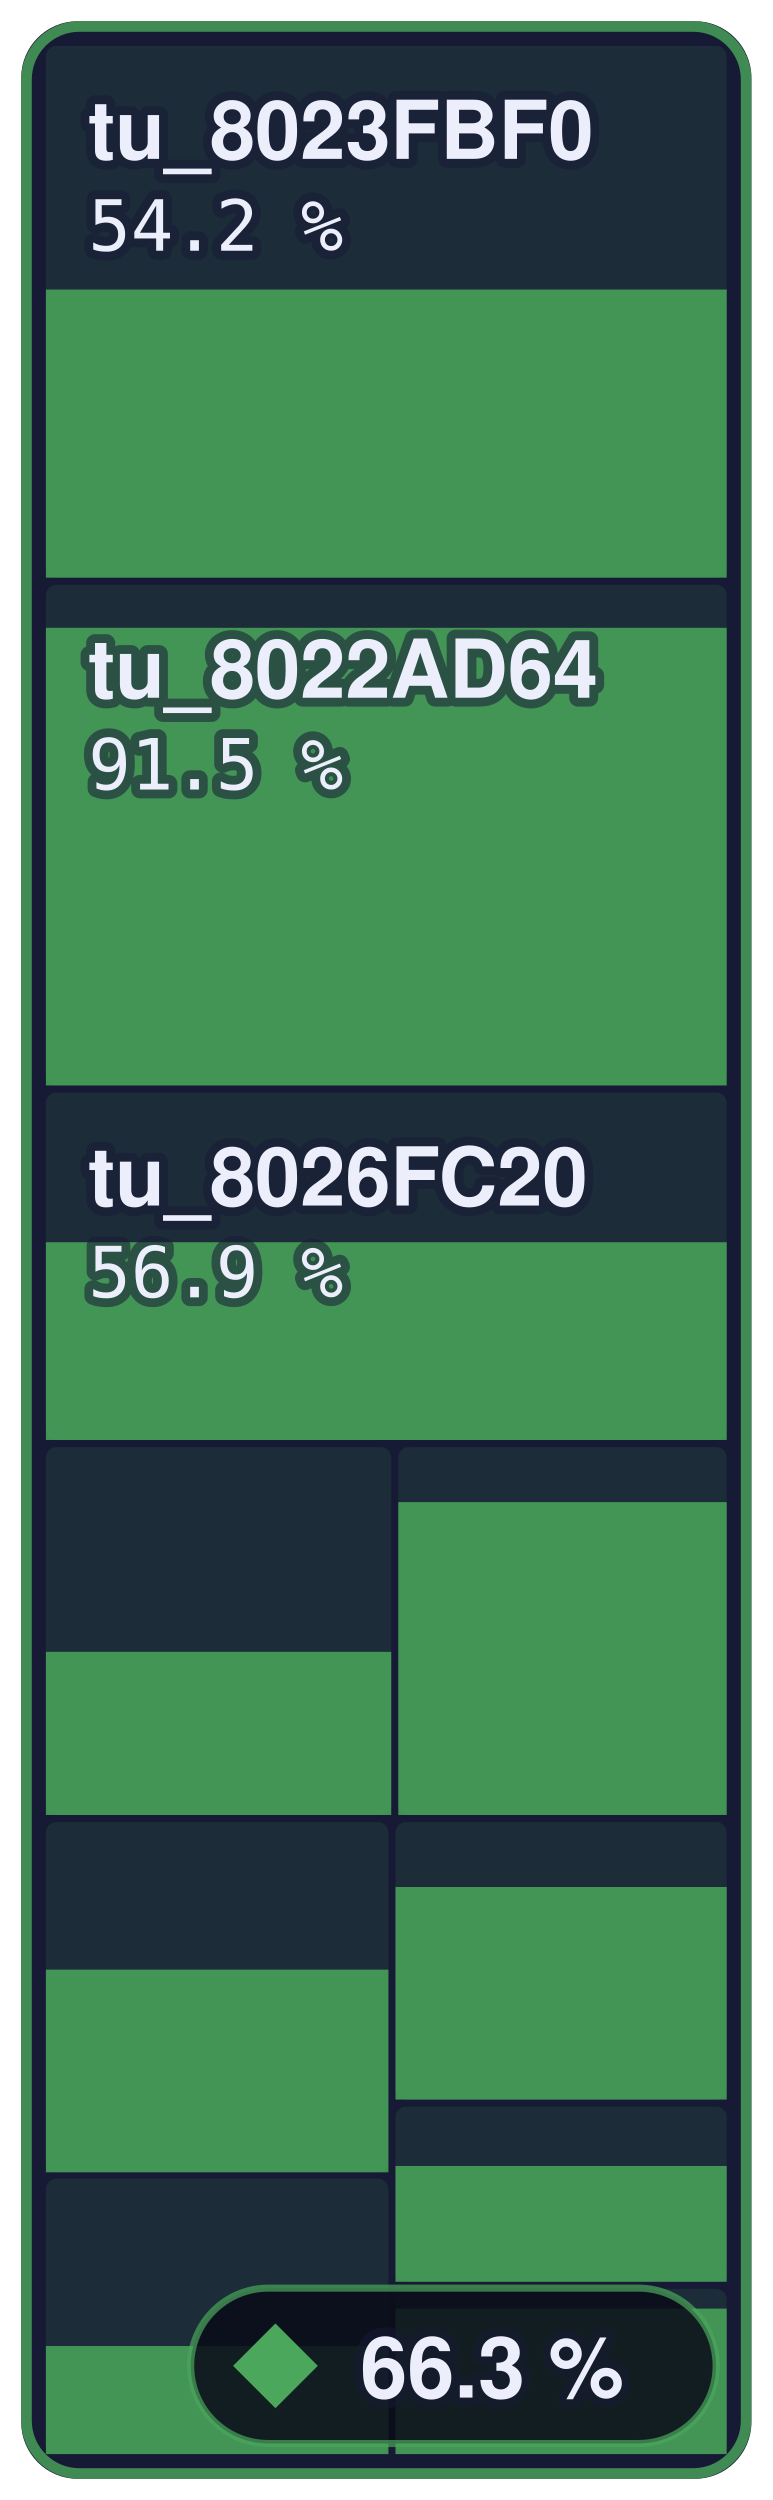
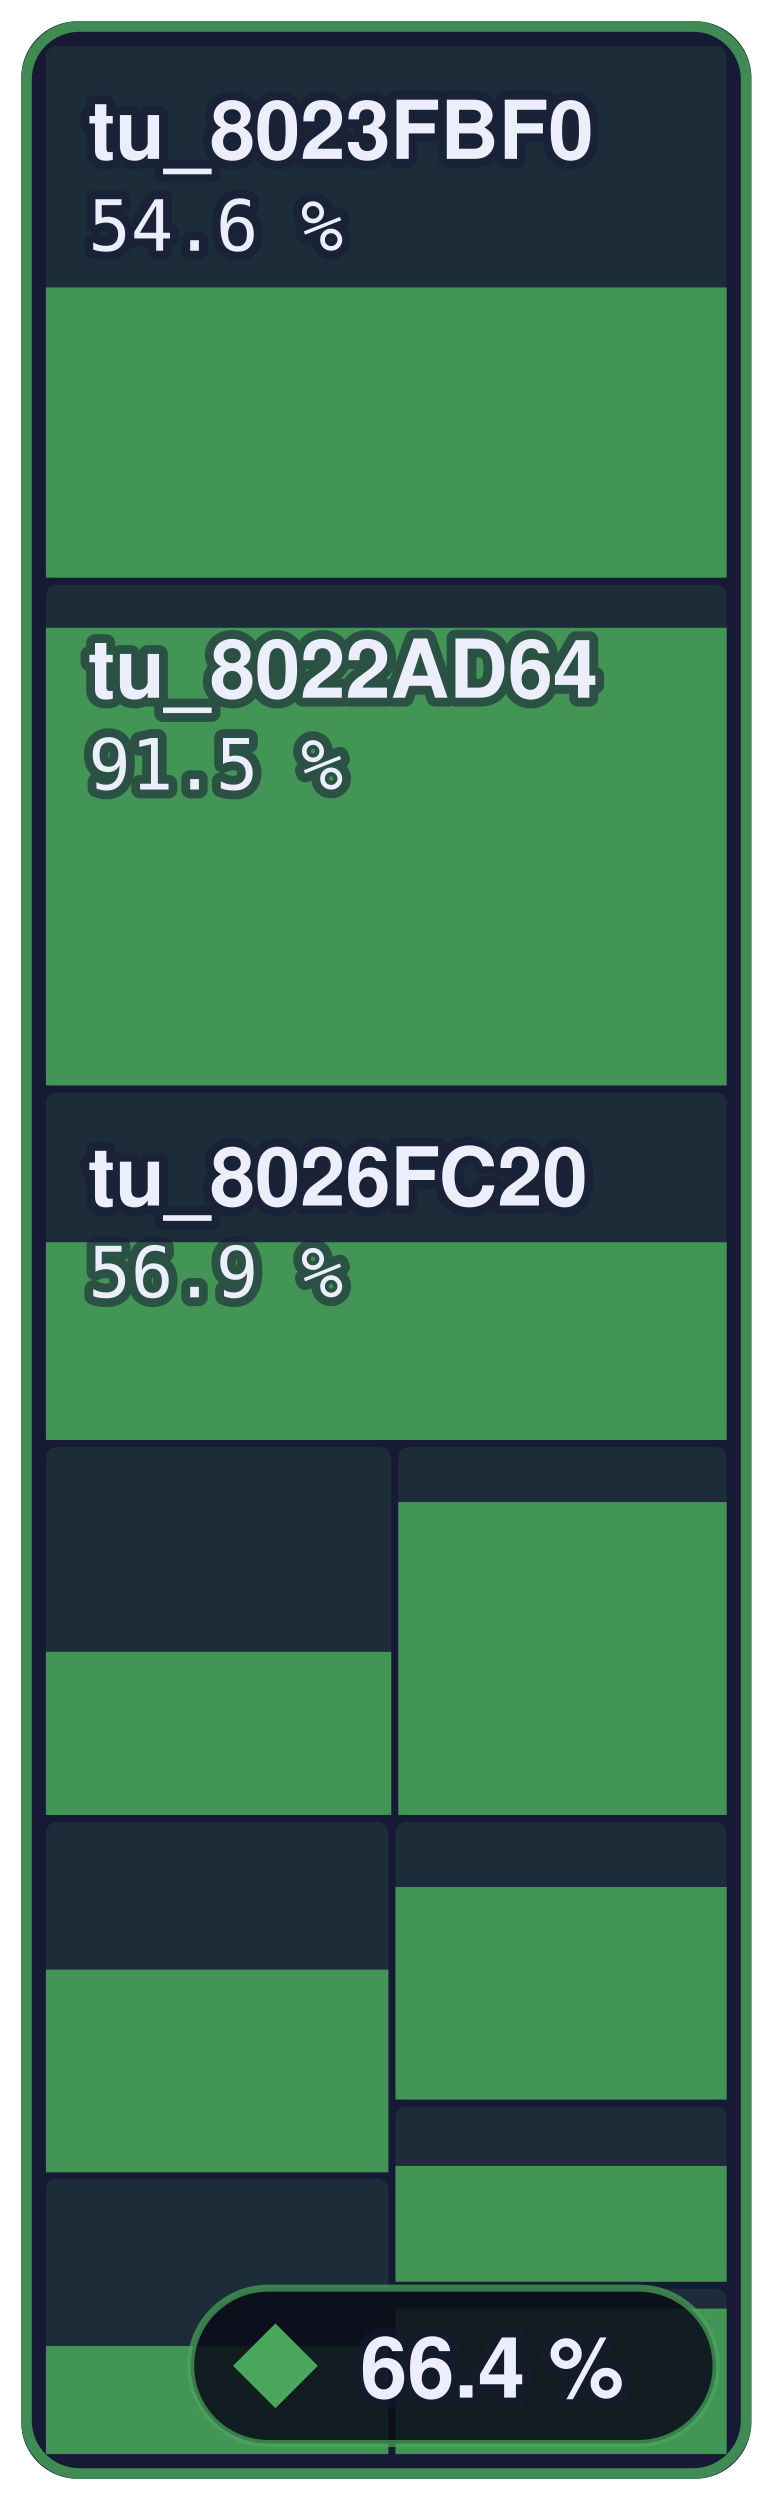
- <svg xmlns="http://www.w3.org/2000/svg" width="109.4" height="354" viewBox="0 0 109.4 354" role="img" aria-label="Player: 66.3 % of 407,528 bytes of code matched, 977 of 1,054 functions">
+ <svg xmlns="http://www.w3.org/2000/svg" width="109.4" height="354" viewBox="0 0 109.4 354" role="img" aria-label="Player: 66.4 % of 407,528 bytes of code matched, 978 of 1,054 functions">
  <style>text { font-family: -apple-system, BlinkMacSystemFont, 'Segoe UI', Helvetica, Arial, sans-serif; } .mono { font-family: ui-monospace, SFMono-Regular, 'SF Mono', Menlo, Consolas, monospace; } text { paint-order: stroke; stroke: #161a34; stroke-opacity: 0.55; stroke-width: 2.5px; stroke-linejoin: round; } .rise { transform-box: fill-box; transform-origin: 50% 100%; animation: rise 1.6s cubic-bezier(.2,.8,.2,1) .2s both; } @keyframes rise { from { transform: scaleY(0); } } @media (prefers-reduced-motion: reduce) { * { animation: none !important; } }</style>
  <rect x="3" y="3" width="103.4" height="348" rx="8" fill="#161a34" />
  <rect x="6.5" y="6.5" width="96.4" height="75.3" rx="1.5" fill="#4aa75c" fill-opacity="0.13" />
-   <rect class="rise" x="6.5" y="41.0" width="96.4" height="40.8" fill="#4aa75c" fill-opacity="0.85" />
+   <rect class="rise" x="6.5" y="40.7" width="96.4" height="41.1" fill="#4aa75c" fill-opacity="0.85" />
  <rect x="6.5" y="82.8" width="96.4" height="70.9" rx="1.5" fill="#4aa75c" fill-opacity="0.13" />
  <rect class="rise" x="6.5" y="88.9" width="96.4" height="64.8" fill="#4aa75c" fill-opacity="0.85" />
  <rect x="6.5" y="154.7" width="96.4" height="49.2" rx="1.5" fill="#4aa75c" fill-opacity="0.13" />
  <rect class="rise" x="6.5" y="175.9" width="96.4" height="28.0" fill="#4aa75c" fill-opacity="0.85" />
  <rect x="6.5" y="204.9" width="48.9" height="52.1" rx="1.5" fill="#4aa75c" fill-opacity="0.13" />
  <rect class="rise" x="6.5" y="233.9" width="48.9" height="23.1" fill="#4aa75c" fill-opacity="0.85" />
  <rect x="56.4" y="204.9" width="46.5" height="52.1" rx="1.5" fill="#4aa75c" fill-opacity="0.13" />
  <rect class="rise" x="56.4" y="212.7" width="46.5" height="44.3" fill="#4aa75c" fill-opacity="0.85" />
  <rect x="6.5" y="258.0" width="48.5" height="49.5" rx="1.5" fill="#4aa75c" fill-opacity="0.13" />
  <rect class="rise" x="6.5" y="278.9" width="48.5" height="28.7" fill="#4aa75c" fill-opacity="0.85" />
  <rect x="6.5" y="308.5" width="48.5" height="39.0" rx="1.5" fill="#4aa75c" fill-opacity="0.13" />
  <rect class="rise" x="6.5" y="332.2" width="48.5" height="15.3" fill="#4aa75c" fill-opacity="0.85" />
  <rect x="56.0" y="258.0" width="46.9" height="39.3" rx="1.5" fill="#4aa75c" fill-opacity="0.13" />
  <rect class="rise" x="56.0" y="267.2" width="46.9" height="30.1" fill="#4aa75c" fill-opacity="0.85" />
  <rect x="56.0" y="298.3" width="46.9" height="24.8" rx="1.5" fill="#4aa75c" fill-opacity="0.13" />
  <rect class="rise" x="56.0" y="306.7" width="46.9" height="16.4" fill="#4aa75c" fill-opacity="0.85" />
  <rect x="56.0" y="324.1" width="46.9" height="23.4" rx="1.5" fill="#4aa75c" fill-opacity="0.13" />
  <rect class="rise" x="56.0" y="326.9" width="46.9" height="20.6" fill="#4aa75c" fill-opacity="0.85" />
  <rect x="3.75" y="3.75" width="101.9" height="346.5" rx="7.5" fill="none" stroke="#4aa75c" stroke-opacity="0.8" stroke-width="1.5" />
  <text x="12.5" y="22.5" font-size="11.5" font-weight="600" fill="#eceefb">tu_8023FBF0</text>
-   <text x="12.5" y="35.5" class="mono" font-size="10" fill="#eceefb">54.2 %</text>
+   <text x="12.5" y="35.5" class="mono" font-size="10" fill="#eceefb">54.6 %</text>
  <text x="12.5" y="98.8" font-size="11.5" font-weight="600" fill="#eceefb">tu_8022AD64</text>
  <text x="12.5" y="111.8" class="mono" font-size="10" fill="#eceefb">91.5 %</text>
  <text x="12.5" y="170.7" font-size="11.5" font-weight="600" fill="#eceefb">tu_8026FC20</text>
  <text x="12.5" y="183.7" class="mono" font-size="10" fill="#eceefb">56.9 %</text>
  <rect x="27.0" y="324" width="74.4" height="22" rx="11" fill="#0b0d1a" fill-opacity="0.88" stroke="#4aa75c" stroke-opacity="0.7" />
  <path d="M39.0 329L45.0 335L39.0 341L33.0 335Z" fill="#4aa75c" />
-   <text x="51.0" y="339.5" font-size="12" font-weight="700" fill="#eceefb">66.3 %</text>
+   <text x="51.0" y="339.5" font-size="12" font-weight="700" fill="#eceefb">66.4 %</text>
</svg>
